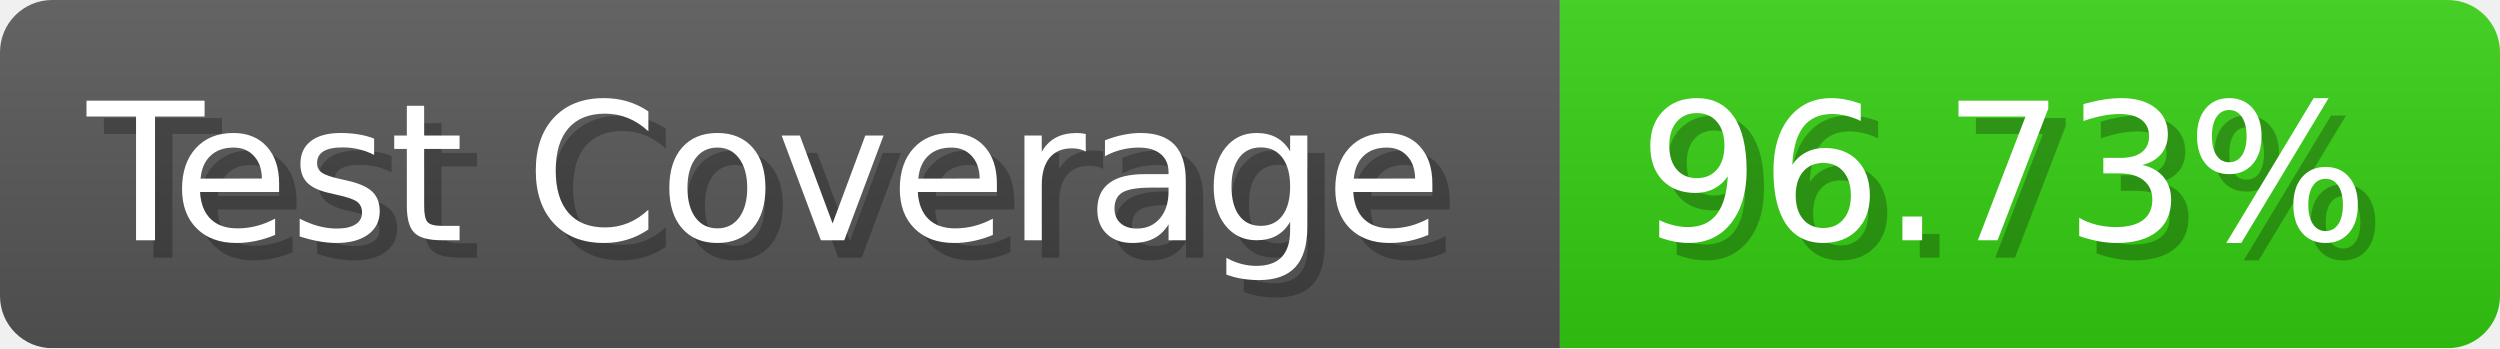
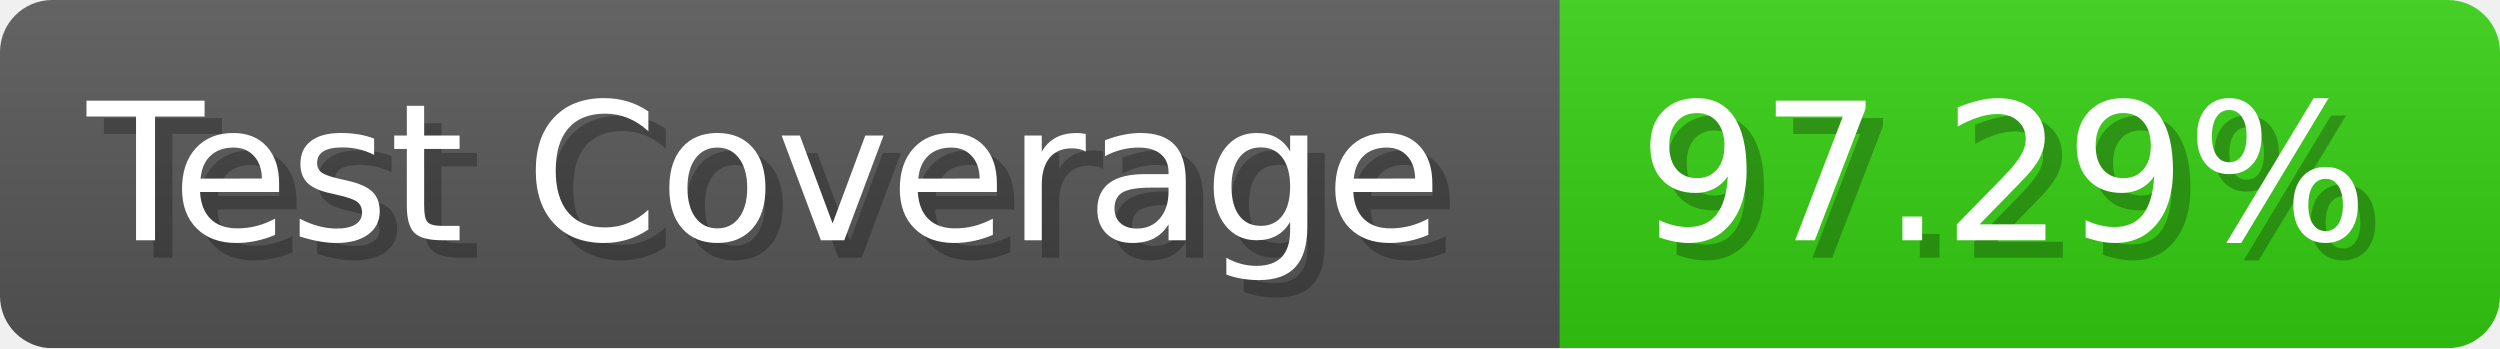
- <svg xmlns="http://www.w3.org/2000/svg" width="143.6" height="20" viewBox="0 0 1436 200" role="img" aria-label="Test Coverage: 96.73%">
+ <svg xmlns="http://www.w3.org/2000/svg" width="143.6" height="20" viewBox="0 0 1436 200" role="img" aria-label="Test Coverage: 97.29%">
  <linearGradient id="a" x2="0" y2="100%">
    <stop offset="0" stop-opacity=".1" stop-color="#EEE" />
    <stop offset="1" stop-opacity=".1" />
  </linearGradient>
  <mask id="m">
    <rect width="1436" height="200" rx="30" fill="#FFF" />
  </mask>
  <g mask="url(#m)">
    <rect width="896" height="200" fill="#555" />
    <rect width="540" height="200" fill="#3C1" x="896" />
    <rect width="1436" height="200" fill="url(#a)" />
  </g>
  <g aria-hidden="true" fill="#fff" text-anchor="start" font-family="Verdana,DejaVu Sans,sans-serif" font-size="110">
    <text x="60" y="148" textLength="796" fill="#000" opacity="0.25">Test Coverage</text>
    <text x="50" y="138" textLength="796">Test Coverage</text>
-     <text x="951" y="148" textLength="440" fill="#000" opacity="0.25">96.73%</text>
-     <text x="941" y="138" textLength="440">96.73%</text>
+     <text x="951" y="148" textLength="440" fill="#000" opacity="0.25">97.29%</text>
+     <text x="941" y="138" textLength="440">97.29%</text>
  </g>
</svg>
